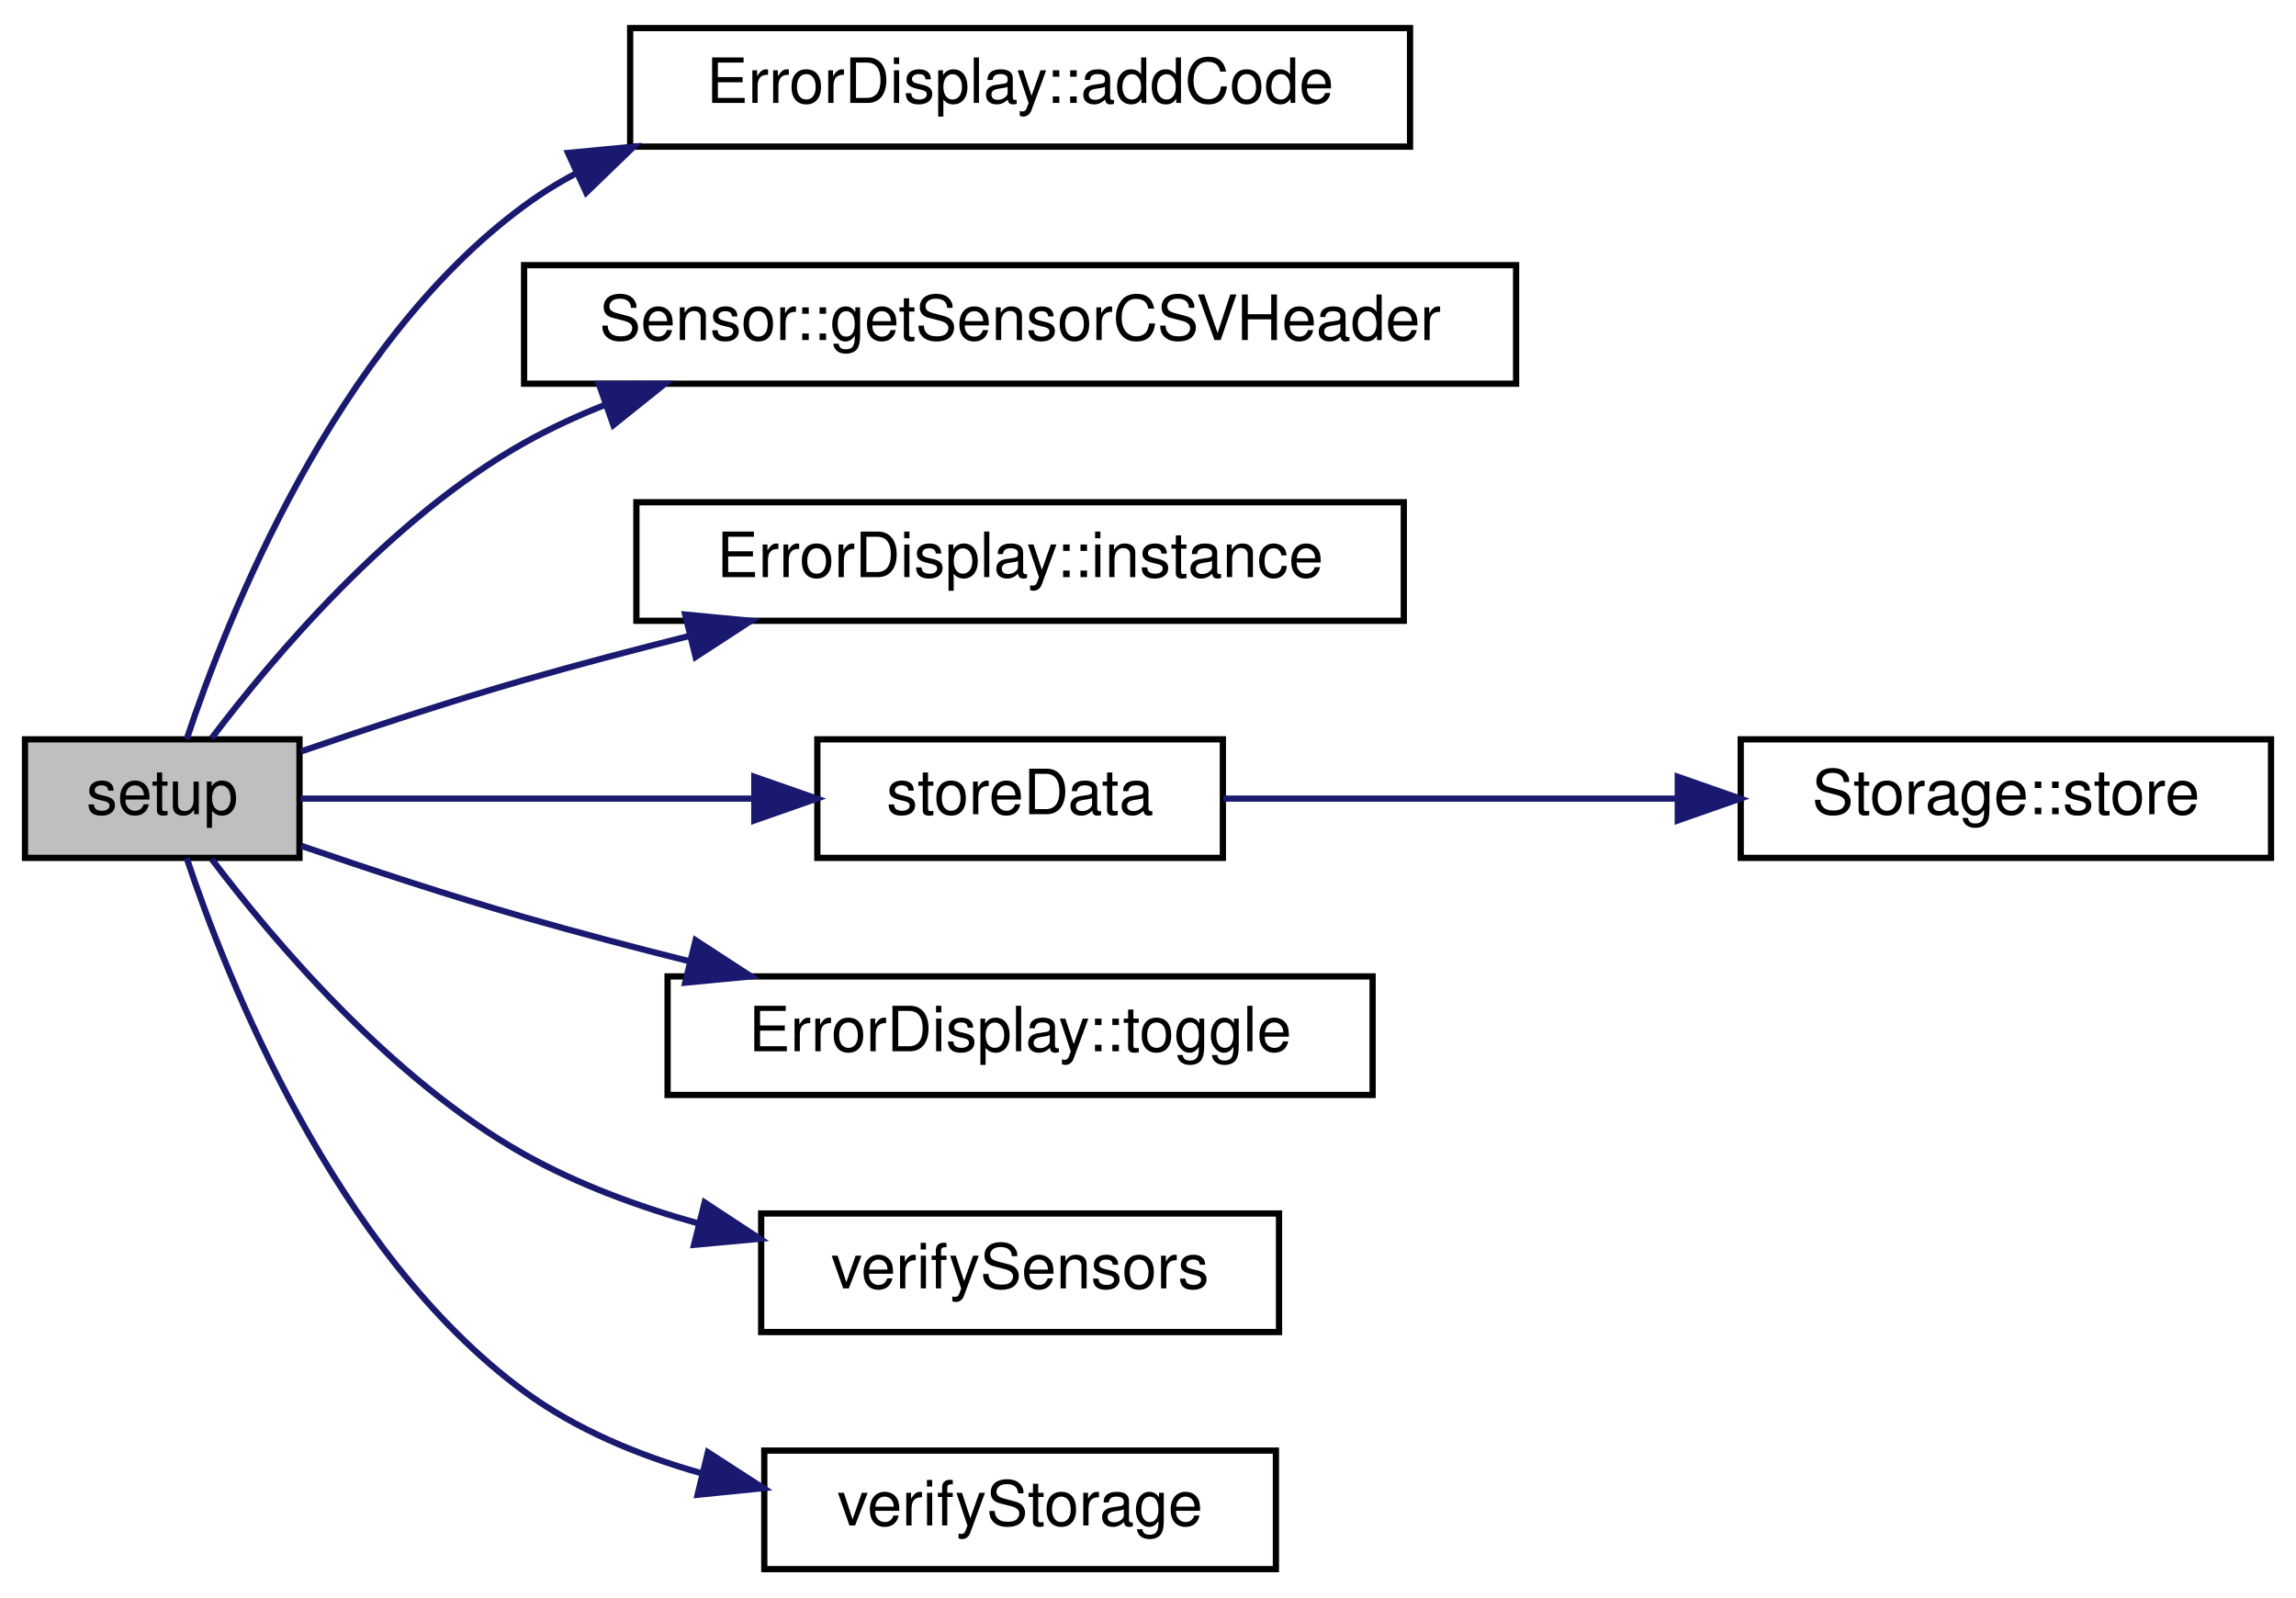
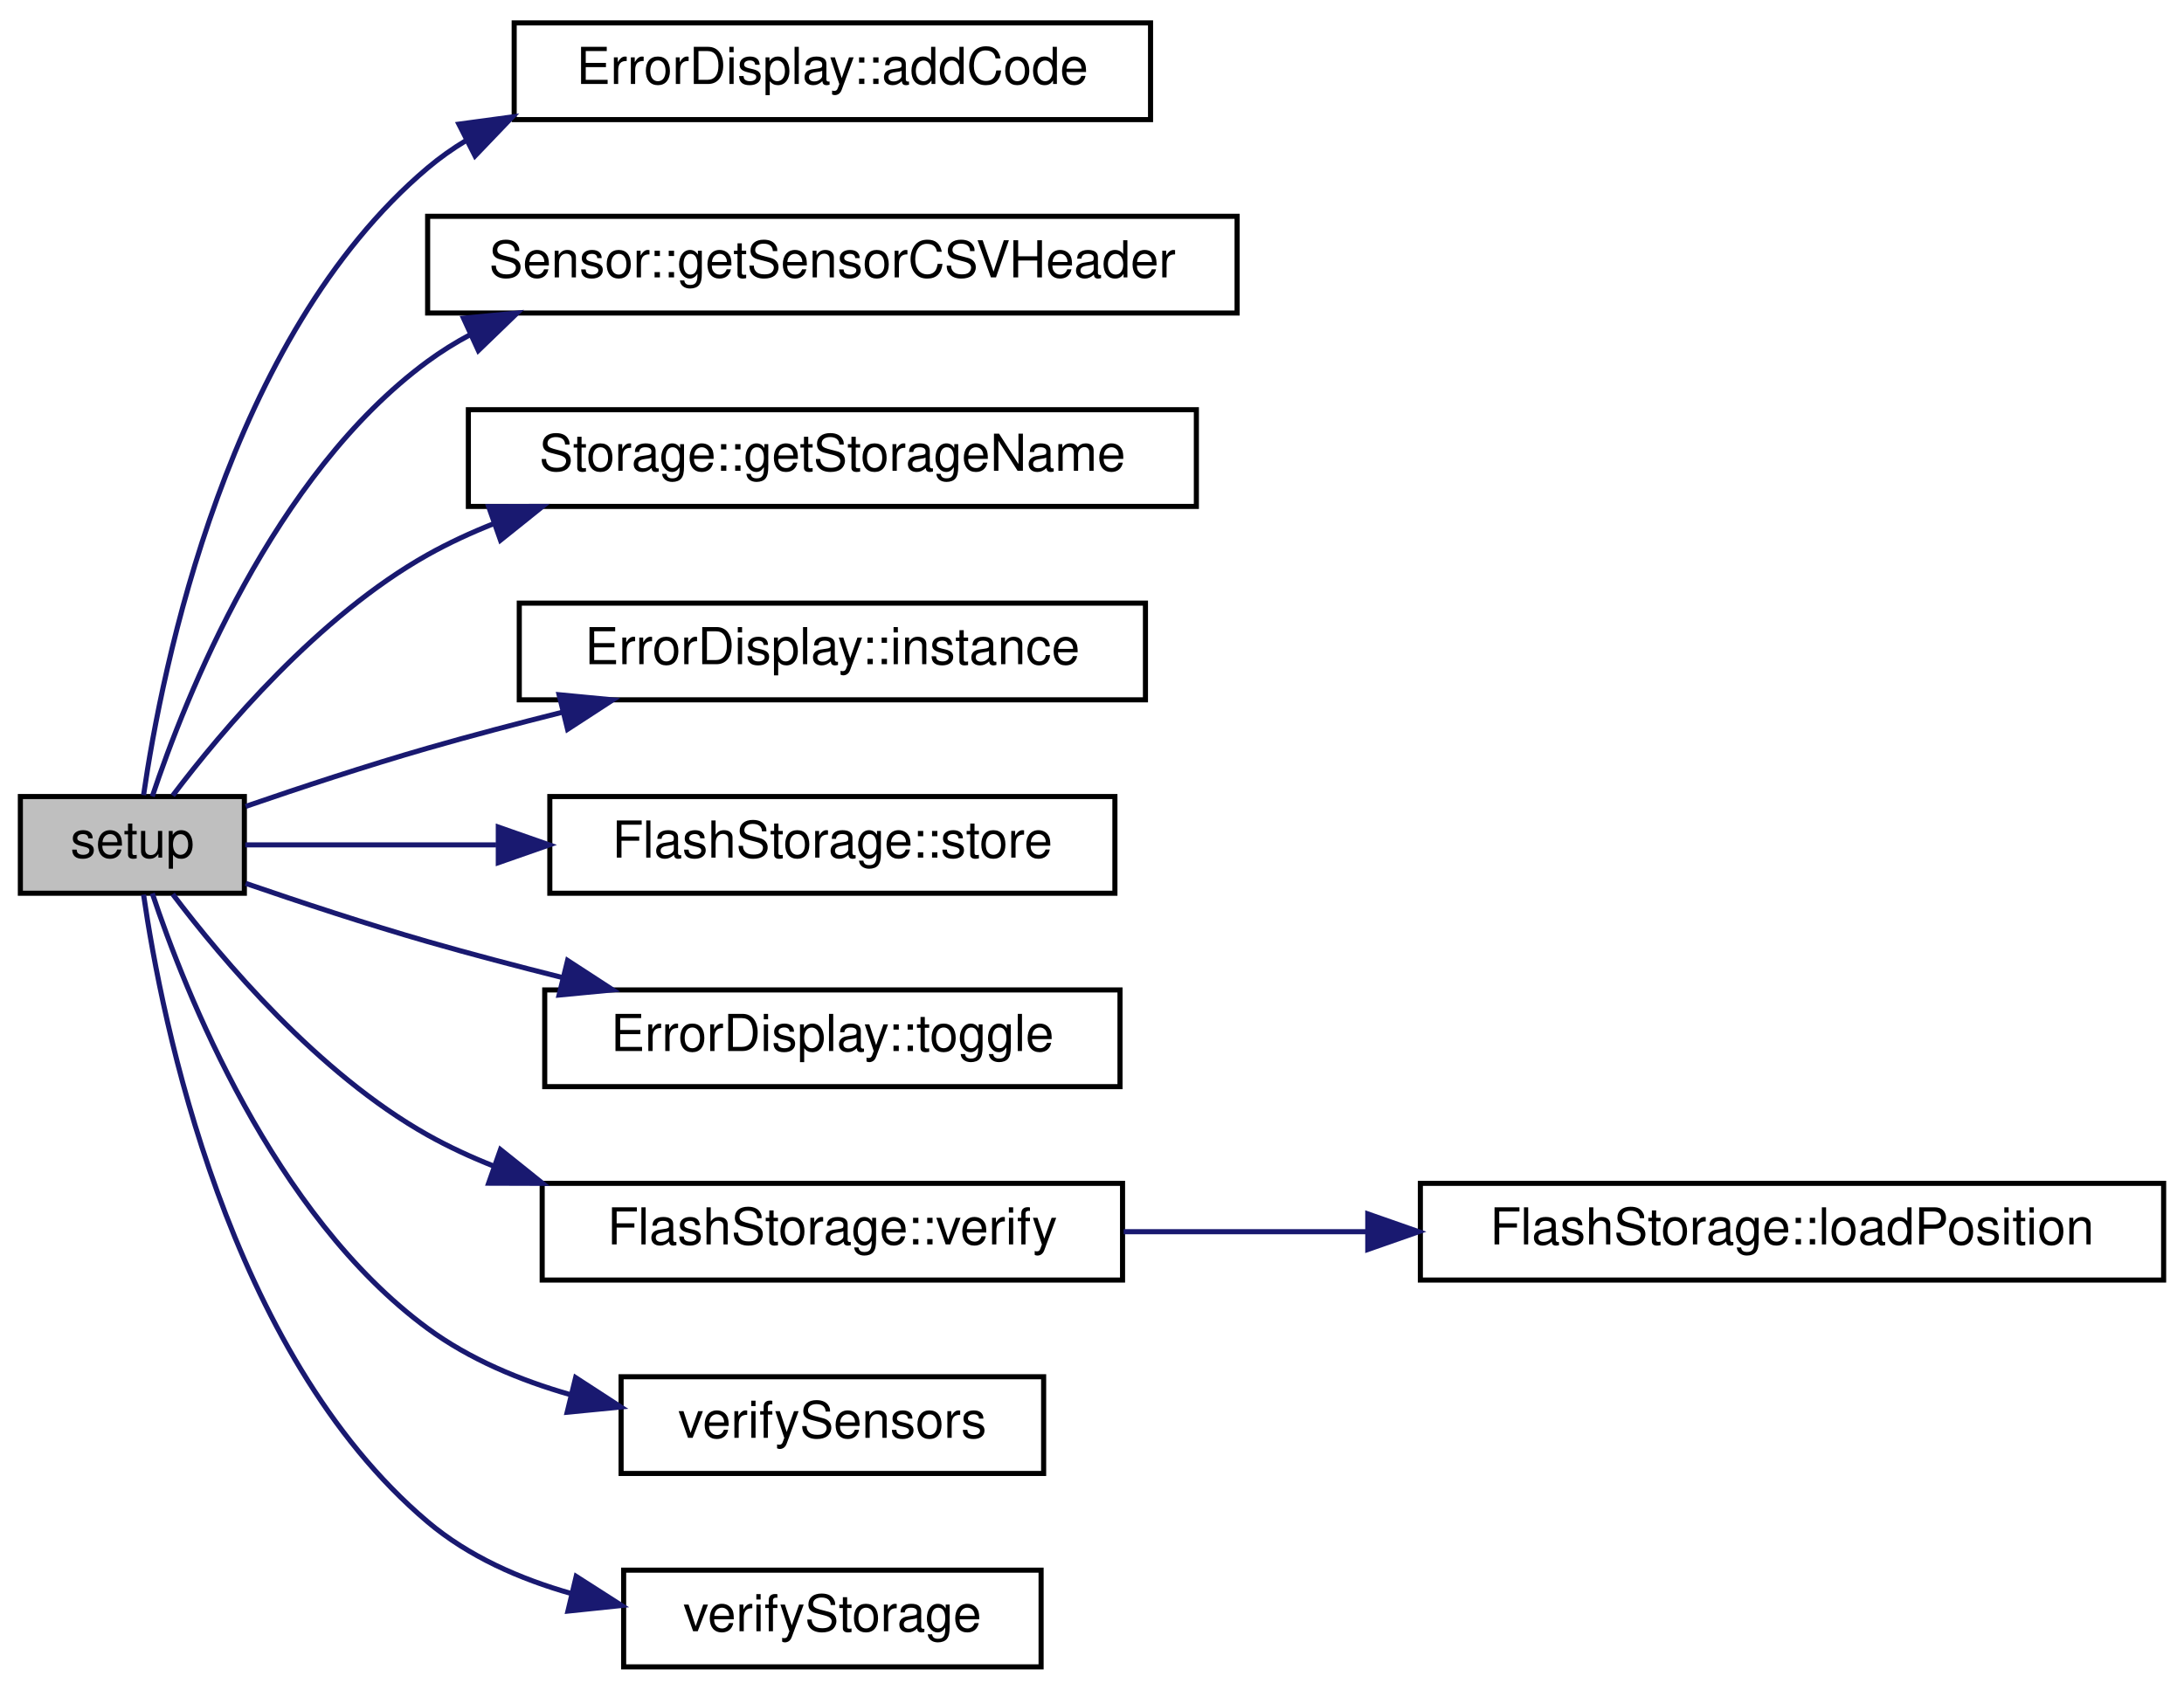
- <svg xmlns="http://www.w3.org/2000/svg" xmlns:xlink="http://www.w3.org/1999/xlink" width="368pt" height="256pt" viewBox="0.00 0.00 368.00 256.00">
-   <g id="graph0" class="graph" transform="scale(1 1) rotate(0) translate(4 252)">
+ <svg xmlns="http://www.w3.org/2000/svg" xmlns:xlink="http://www.w3.org/1999/xlink" width="429pt" height="332pt" viewBox="0.00 0.00 429.00 332.00">
+   <g id="graph0" class="graph" transform="scale(1 1) rotate(0) translate(4 328)">
    <g id="node1" class="node">
      <g id="a_node1">
        <a xlink:title="Setup for core 0.">
-           <polygon fill="#bfbfbf" stroke="black" points="0,-114.5 0,-133.5 44,-133.5 44,-114.5 0,-114.5" />
-           <text text-anchor="middle" x="22" y="-121.5" font-family="Helvetica,sans-Serif" font-size="10.00">setup</text>
+           <polygon fill="#bfbfbf" stroke="black" points="0,-152.5 0,-171.5 44,-171.5 44,-152.5 0,-152.5" />
+           <text text-anchor="middle" x="22" y="-159.5" font-family="Helvetica,sans-Serif" font-size="10.00">setup</text>
        </a>
      </g>
    </g>
    <g id="node2" class="node">
      <g id="a_node2">
        <a xlink:href="classErrorDisplay.html#a25018c85cd6b4055a5e796153b997d13" target="_top" xlink:title="Sets the error code to the given value if the given error is of a higher priority then the current er...">
-           <polygon fill="none" stroke="black" points="97,-228.5 97,-247.5 222,-247.5 222,-228.5 97,-228.5" />
-           <text text-anchor="middle" x="159.5" y="-235.5" font-family="Helvetica,sans-Serif" font-size="10.00">ErrorDisplay::addCode</text>
+           <polygon fill="none" stroke="black" points="97,-304.5 97,-323.5 222,-323.5 222,-304.5 97,-304.5" />
+           <text text-anchor="middle" x="159.5" y="-311.5" font-family="Helvetica,sans-Serif" font-size="10.00">ErrorDisplay::addCode</text>
        </a>
      </g>
    </g>
    <g id="edge1" class="edge">
-       <path fill="none" stroke="midnightblue" d="M25.92,-133.53C32.35,-152.85 49.63,-196.67 80,-219 82.65,-220.95 85.48,-222.71 88.43,-224.28" />
-       <polygon fill="midnightblue" stroke="midnightblue" points="87.04,-227.49 97.58,-228.49 89.96,-221.13 87.04,-227.49" />
+       <path fill="none" stroke="midnightblue" d="M24.2,-171.77C27.78,-196.47 40.67,-261.76 80,-295 82.39,-297.02 84.95,-298.83 87.65,-300.45" />
+       <polygon fill="midnightblue" stroke="midnightblue" points="86.14,-303.61 96.64,-305.03 89.31,-297.37 86.14,-303.61" />
    </g>
    <g id="node3" class="node">
      <g id="a_node3">
        <a xlink:href="classSensor.html#a8a69f0a1c04c3b90d8225d67301a75b6" target="_top" xlink:title="Get the csv header string associated with this sensor.">
-           <polygon fill="none" stroke="black" points="80,-190.5 80,-209.5 239,-209.5 239,-190.5 80,-190.5" />
-           <text text-anchor="middle" x="159.5" y="-197.5" font-family="Helvetica,sans-Serif" font-size="10.00">Sensor::getSensorCSVHeader</text>
+           <polygon fill="none" stroke="black" points="80,-266.5 80,-285.5 239,-285.5 239,-266.5 80,-266.5" />
+           <text text-anchor="middle" x="159.5" y="-273.5" font-family="Helvetica,sans-Serif" font-size="10.00">Sensor::getSensorCSVHeader</text>
        </a>
      </g>
    </g>
    <g id="edge2" class="edge">
-       <path fill="none" stroke="midnightblue" d="M29.93,-133.69C39.63,-146.52 58.52,-168.94 80,-181 84.14,-183.32 88.55,-185.36 93.1,-187.16" />
-       <polygon fill="midnightblue" stroke="midnightblue" points="91.98,-190.47 102.58,-190.5 94.31,-183.87 91.98,-190.47" />
+       <path fill="none" stroke="midnightblue" d="M25.92,-171.53C32.35,-190.85 49.63,-234.67 80,-257 82.65,-258.95 85.48,-260.71 88.43,-262.28" />
+       <polygon fill="midnightblue" stroke="midnightblue" points="87.04,-265.49 97.58,-266.49 89.96,-259.13 87.04,-265.49" />
    </g>
    <g id="node4" class="node">
      <g id="a_node4">
-         <a xlink:href="classErrorDisplay.html#a164dea875d8b3215203e5d6f0076f237" target="_top" xlink:title="Accesses the only instance of ErrorDisplay (Singleton)">
-           <polygon fill="none" stroke="black" points="98,-152.5 98,-171.5 221,-171.5 221,-152.5 98,-152.5" />
-           <text text-anchor="middle" x="159.5" y="-159.5" font-family="Helvetica,sans-Serif" font-size="10.00">ErrorDisplay::instance</text>
+         <a xlink:href="classStorage.html#ade89a8cb71d3f08ac75390d0f1e842cb" target="_top" xlink:title="Get the name of the storage device.">
+           <polygon fill="none" stroke="black" points="88,-228.5 88,-247.5 231,-247.5 231,-228.5 88,-228.5" />
+           <text text-anchor="middle" x="159.5" y="-235.5" font-family="Helvetica,sans-Serif" font-size="10.00">Storage::getStorageName</text>
        </a>
      </g>
    </g>
    <g id="edge3" class="edge">
-       <path fill="none" stroke="midnightblue" d="M44.25,-131.56C54.91,-135.23 68.07,-139.57 80,-143 88.52,-145.45 97.62,-147.84 106.49,-150.07" />
-       <polygon fill="midnightblue" stroke="midnightblue" points="105.82,-153.5 116.37,-152.49 107.49,-146.71 105.82,-153.5" />
+       <path fill="none" stroke="midnightblue" d="M29.93,-171.69C39.63,-184.52 58.52,-206.94 80,-219 84.14,-221.32 88.55,-223.36 93.1,-225.16" />
+       <polygon fill="midnightblue" stroke="midnightblue" points="91.98,-228.47 102.58,-228.5 94.31,-221.87 91.98,-228.47" />
    </g>
    <g id="node5" class="node">
      <g id="a_node5">
-         <a xlink:href="main_8cpp.html#a0f14b13edaa51207f1ff6752e4696ee7" target="_top" xlink:title="Sends data to each storage device, assumes storage devices take care of newline/data end themselves.">
-           <polygon fill="none" stroke="black" points="127,-114.5 127,-133.5 192,-133.5 192,-114.5 127,-114.5" />
-           <text text-anchor="middle" x="159.5" y="-121.5" font-family="Helvetica,sans-Serif" font-size="10.00">storeData</text>
+         <a xlink:href="classErrorDisplay.html#a164dea875d8b3215203e5d6f0076f237" target="_top" xlink:title="Accesses the only instance of ErrorDisplay (Singleton)">
+           <polygon fill="none" stroke="black" points="98,-190.5 98,-209.5 221,-209.5 221,-190.5 98,-190.5" />
+           <text text-anchor="middle" x="159.5" y="-197.5" font-family="Helvetica,sans-Serif" font-size="10.00">ErrorDisplay::instance</text>
        </a>
      </g>
    </g>
    <g id="edge4" class="edge">
-       <path fill="none" stroke="midnightblue" d="M44.17,-124C63.49,-124 92.61,-124 116.63,-124" />
-       <polygon fill="midnightblue" stroke="midnightblue" points="116.9,-127.5 126.9,-124 116.9,-120.5 116.9,-127.5" />
+       <path fill="none" stroke="midnightblue" d="M44.25,-169.56C54.91,-173.23 68.07,-177.57 80,-181 88.52,-183.45 97.62,-185.84 106.49,-188.07" />
+       <polygon fill="midnightblue" stroke="midnightblue" points="105.82,-191.5 116.37,-190.49 107.49,-184.71 105.82,-191.5" />
+     </g>
+     <g id="node6" class="node">
+       <g id="a_node6">
+         <a xlink:href="classFlashStorage.html#a4890571487bb855dd72c050dc37a73f1" target="_top" xlink:title="Store data on flash.">
+           <polygon fill="none" stroke="black" points="104,-152.5 104,-171.5 215,-171.5 215,-152.5 104,-152.5" />
+           <text text-anchor="middle" x="159.5" y="-159.5" font-family="Helvetica,sans-Serif" font-size="10.00">FlashStorage::store</text>
+         </a>
+       </g>
+     </g>
+     <g id="edge5" class="edge">
+       <path fill="none" stroke="midnightblue" d="M44.17,-162C57.55,-162 75.62,-162 93.45,-162" />
+       <polygon fill="midnightblue" stroke="midnightblue" points="93.88,-165.5 103.88,-162 93.88,-158.5 93.88,-165.5" />
    </g>
    <g id="node7" class="node">
      <g id="a_node7">
        <a xlink:href="classErrorDisplay.html#a493bde338b369414abffe90e0d49e93b" target="_top" xlink:title="Toggles the level of the error display.">
-           <polygon fill="none" stroke="black" points="103,-76.5 103,-95.5 216,-95.5 216,-76.5 103,-76.5" />
-           <text text-anchor="middle" x="159.5" y="-83.5" font-family="Helvetica,sans-Serif" font-size="10.00">ErrorDisplay::toggle</text>
+           <polygon fill="none" stroke="black" points="103,-114.5 103,-133.5 216,-133.5 216,-114.5 103,-114.5" />
+           <text text-anchor="middle" x="159.5" y="-121.5" font-family="Helvetica,sans-Serif" font-size="10.00">ErrorDisplay::toggle</text>
        </a>
      </g>
    </g>
    <g id="edge6" class="edge">
-       <path fill="none" stroke="midnightblue" d="M44.25,-116.44C54.91,-112.77 68.07,-108.43 80,-105 88.52,-102.55 97.62,-100.16 106.49,-97.93" />
-       <polygon fill="midnightblue" stroke="midnightblue" points="107.49,-101.29 116.37,-95.51 105.82,-94.5 107.49,-101.29" />
+       <path fill="none" stroke="midnightblue" d="M44.25,-154.44C54.91,-150.77 68.07,-146.43 80,-143 88.52,-140.55 97.62,-138.16 106.49,-135.93" />
+       <polygon fill="midnightblue" stroke="midnightblue" points="107.49,-139.29 116.37,-133.51 105.82,-132.5 107.49,-139.29" />
    </g>
    <g id="node8" class="node">
      <g id="a_node8">
+         <a xlink:href="classFlashStorage.html#addf2a0a14a0a92ccce2d55eac60282e4" target="_top" xlink:title="Verify flash memory connection and create a new file.">
+           <polygon fill="none" stroke="black" points="102.5,-76.5 102.5,-95.5 216.5,-95.5 216.5,-76.5 102.5,-76.5" />
+           <text text-anchor="middle" x="159.5" y="-83.5" font-family="Helvetica,sans-Serif" font-size="10.00">FlashStorage::verify</text>
+         </a>
+       </g>
+     </g>
+     <g id="edge7" class="edge">
+       <path fill="none" stroke="midnightblue" d="M29.93,-152.31C39.63,-139.48 58.52,-117.06 80,-105 84.14,-102.68 88.55,-100.64 93.1,-98.84" />
+       <polygon fill="midnightblue" stroke="midnightblue" points="94.31,-102.13 102.58,-95.5 91.98,-95.53 94.31,-102.13" />
+     </g>
+     <g id="node10" class="node">
+       <g id="a_node10">
        <a xlink:href="main_8cpp.html#aef42a5a8a5d889c599fa964be60eca24" target="_top" xlink:title="Verifies each sensor by calling each verify() function.">
          <polygon fill="none" stroke="black" points="118,-38.5 118,-57.5 201,-57.5 201,-38.5 118,-38.5" />
          <text text-anchor="middle" x="159.5" y="-45.5" font-family="Helvetica,sans-Serif" font-size="10.00">verifySensors</text>
        </a>
      </g>
    </g>
-     <g id="edge7" class="edge">
-       <path fill="none" stroke="midnightblue" d="M29.93,-114.31C39.63,-101.48 58.52,-79.06 80,-67 88.53,-62.21 98.24,-58.62 107.86,-55.93" />
-       <polygon fill="midnightblue" stroke="midnightblue" points="108.94,-59.27 117.79,-53.45 107.24,-52.48 108.94,-59.27" />
+     <g id="edge9" class="edge">
+       <path fill="none" stroke="midnightblue" d="M25.92,-152.47C32.35,-133.15 49.63,-89.33 80,-67 88.22,-60.96 98.11,-56.82 108.05,-53.98" />
+       <polygon fill="midnightblue" stroke="midnightblue" points="109.07,-57.33 117.95,-51.56 107.41,-50.53 109.07,-57.33" />
    </g>
-     <g id="node9" class="node">
-       <g id="a_node9">
+     <g id="node11" class="node">
+       <g id="a_node11">
        <a xlink:href="main_8cpp.html#a339ac134cdee34bfe9d5f539ab14ba00" target="_top" xlink:title="Verifies the connection with each storage device, and defines the header_condensed field.">
          <polygon fill="none" stroke="black" points="118.5,-0.5 118.5,-19.5 200.5,-19.5 200.5,-0.5 118.5,-0.5" />
          <text text-anchor="middle" x="159.5" y="-7.5" font-family="Helvetica,sans-Serif" font-size="10.00">verifyStorage</text>
        </a>
      </g>
    </g>
-     <g id="edge8" class="edge">
-       <path fill="none" stroke="midnightblue" d="M25.92,-114.47C32.35,-95.15 49.63,-51.33 80,-29 88.3,-22.9 98.31,-18.73 108.36,-15.89" />
-       <polygon fill="midnightblue" stroke="midnightblue" points="109.46,-19.23 118.36,-13.48 107.81,-12.42 109.46,-19.23" />
+     <g id="edge10" class="edge">
+       <path fill="none" stroke="midnightblue" d="M24.2,-152.23C27.78,-127.53 40.67,-62.24 80,-29 88.03,-22.21 98.1,-17.77 108.32,-14.88" />
+       <polygon fill="midnightblue" stroke="midnightblue" points="109.18,-18.27 118.1,-12.56 107.56,-11.46 109.18,-18.27" />
    </g>
-     <g id="node6" class="node">
-       <g id="a_node6">
-         <a xlink:href="classStorage.html#a08674ceb4404690065b1cf39963eb5a3" target="_top" xlink:title="Send data to storage device.">
-           <polygon fill="none" stroke="black" points="275,-114.5 275,-133.5 360,-133.5 360,-114.5 275,-114.5" />
-           <text text-anchor="middle" x="317.5" y="-121.5" font-family="Helvetica,sans-Serif" font-size="10.00">Storage::store</text>
+     <g id="node9" class="node">
+       <g id="a_node9">
+         <a xlink:href="classFlashStorage.html#a859b93e00991f74dd5abc09e3065c255" target="_top" xlink:title="Read position from flash.">
+           <polygon fill="none" stroke="black" points="275,-76.5 275,-95.5 421,-95.5 421,-76.5 275,-76.5" />
+           <text text-anchor="middle" x="348" y="-83.5" font-family="Helvetica,sans-Serif" font-size="10.00">FlashStorage::loadPosition</text>
        </a>
      </g>
    </g>
-     <g id="edge5" class="edge">
-       <path fill="none" stroke="midnightblue" d="M192.07,-124C212.95,-124 240.8,-124 264.86,-124" />
-       <polygon fill="midnightblue" stroke="midnightblue" points="264.91,-127.5 274.91,-124 264.91,-120.5 264.91,-127.5" />
+     <g id="edge8" class="edge">
+       <path fill="none" stroke="midnightblue" d="M216.71,-86C231.81,-86 248.45,-86 264.66,-86" />
+       <polygon fill="midnightblue" stroke="midnightblue" points="264.67,-89.5 274.67,-86 264.67,-82.5 264.67,-89.5" />
    </g>
  </g>
</svg>
